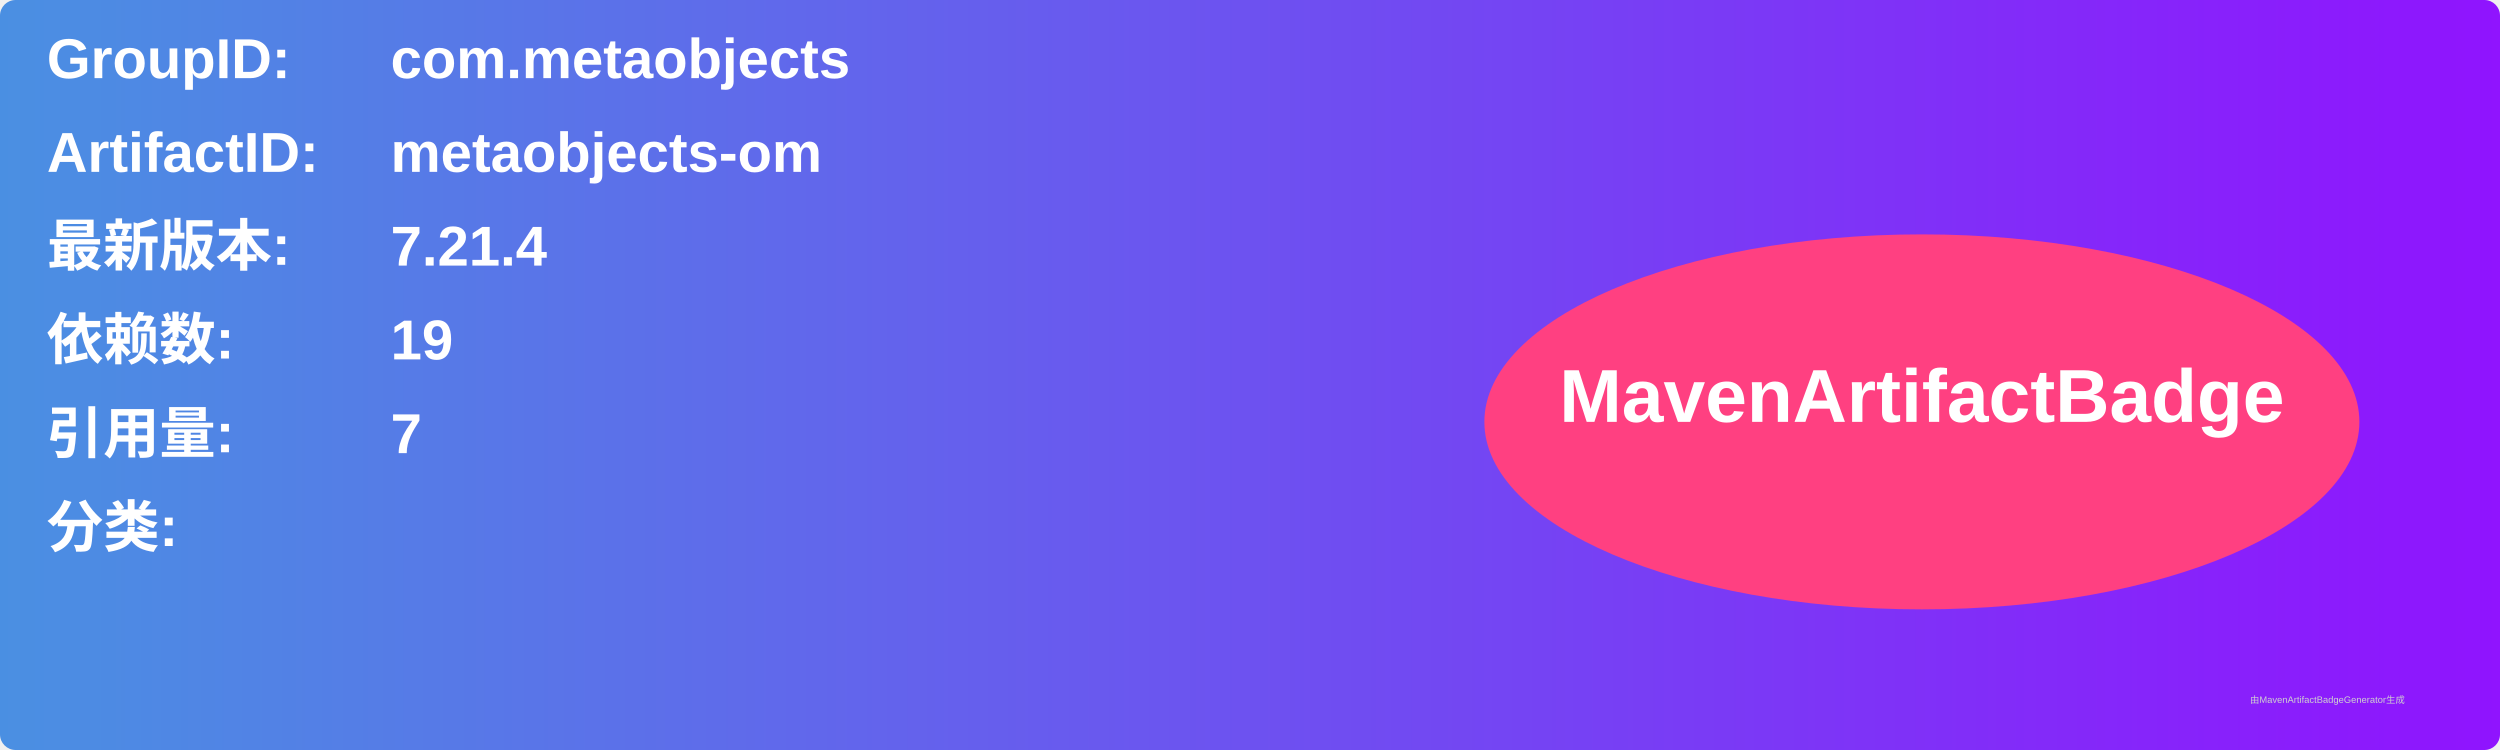
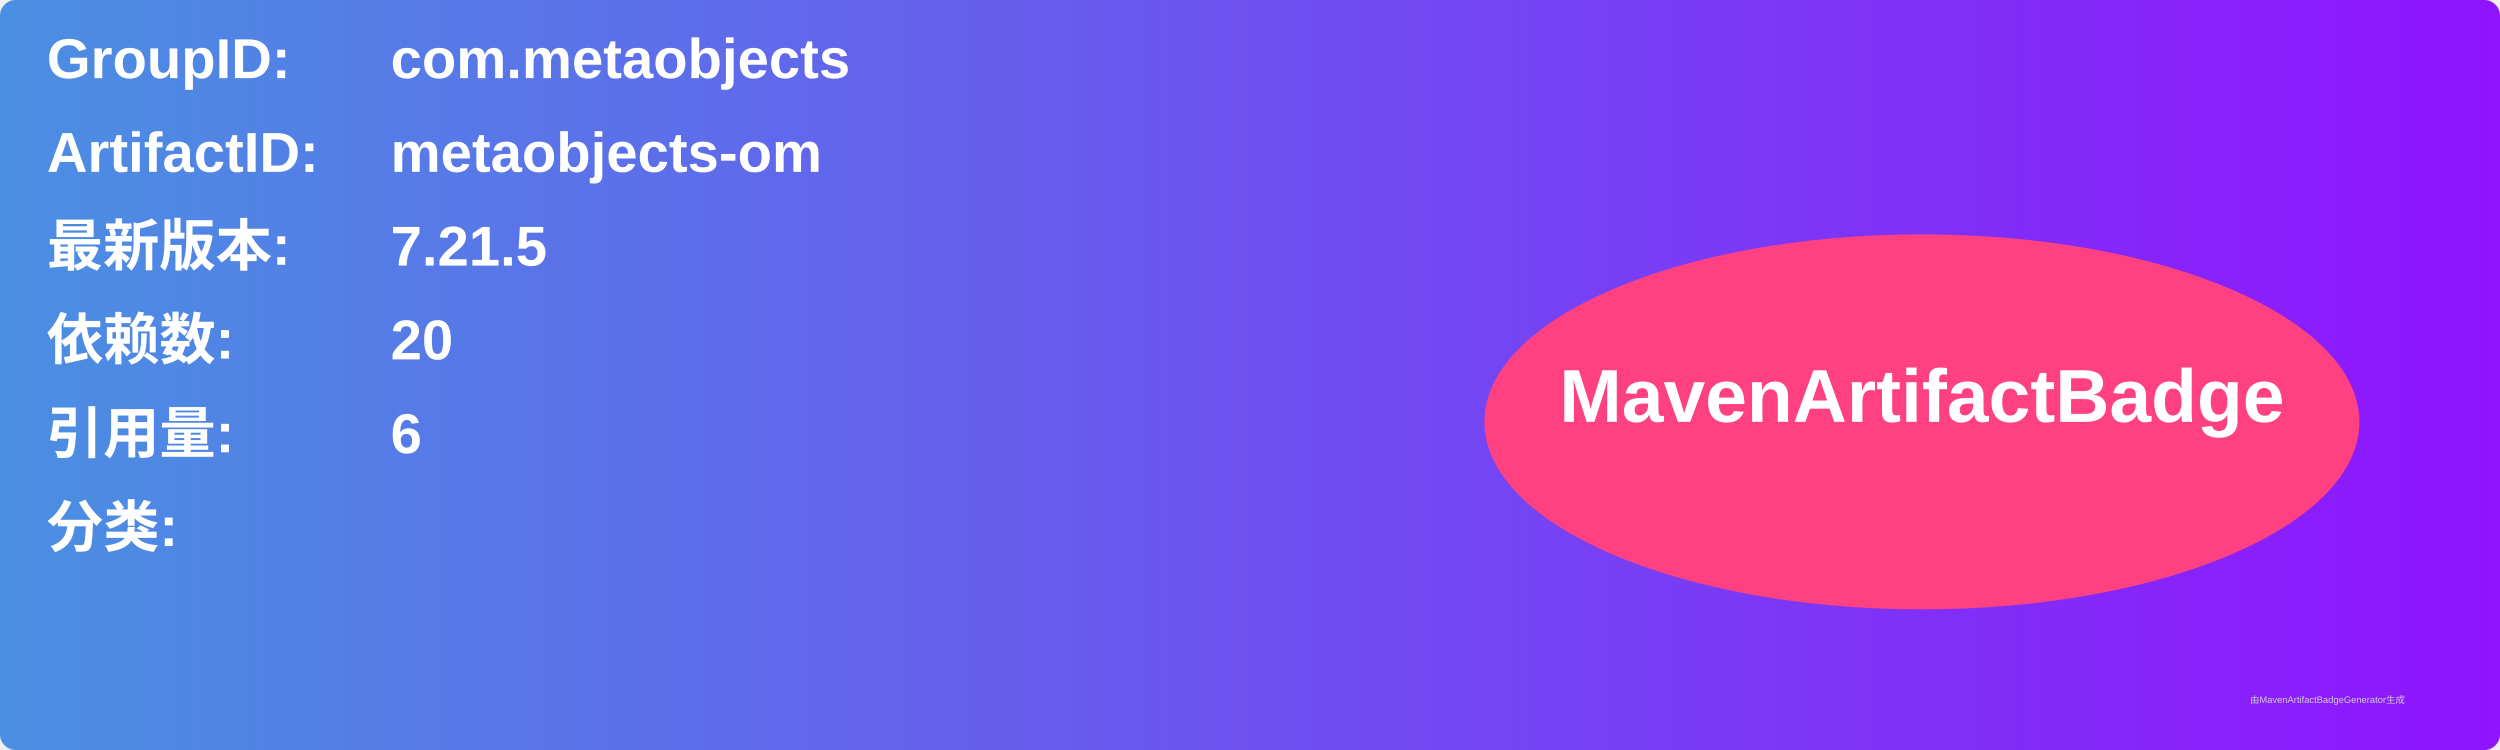
<svg xmlns="http://www.w3.org/2000/svg" width="800" height="240" viewBox="0 0 800 240">
  <linearGradient id="grad" x1="0%" y1="0%" x2="100%" y2="0%">
    <stop offset="0%" stop-color="#4a90e2" />
    <stop offset="100%" stop-color="#9013fe" />
  </linearGradient>
  <rect width="100%" height="100%" rx="5" ry="5" fill="url(#grad)" />
  <g transform="translate(15, 15)">
    <text x="0" y="10" font-family="Arial" font-size="18" fill="white" font-weight="bold" width="260">GroupID:</text>
    <text x="110" y="10" font-family="Arial" font-size="18" fill="white" font-weight="bold" width="460">com.metaobjects</text>
    <text x="0" y="40" font-family="Arial" font-size="18" fill="white" font-weight="bold" width="260">ArtifactID:</text>
    <text x="110" y="40" font-family="Arial" font-size="18" fill="white" font-weight="bold" width="460">metaobjects-om</text>
    <text x="0" y="70" font-family="Arial" font-size="18" fill="white" font-weight="bold">最新版本:</text>
    <text x="110" y="70" font-family="Arial" font-size="18" fill="white" font-weight="bold">
-       <tspan font-weight="bold">7.21.4</tspan>
+       <tspan font-weight="bold">7.21.5</tspan>
    </text>
    <text x="0" y="100" font-family="Arial" font-size="18" fill="white" font-weight="bold">依赖数: </text>
    <text x="110" y="100" font-family="Arial" font-size="18" fill="white">
-       <tspan font-weight="bold">19</tspan>
+       <tspan font-weight="bold">20</tspan>
    </text>
    <text x="0" y="130" font-family="Arial" font-size="18" fill="white" font-weight="bold">引用量: </text>
    <text x="110" y="130" font-family="Arial" font-size="18" fill="white">
-       <tspan font-weight="bold">7</tspan>
+       <tspan font-weight="bold">6</tspan>
    </text>
    <text x="0" y="160" font-family="Arial" font-size="18" fill="white" font-weight="bold">分类:</text>
    <text x="10" y="190" font-family="Arial" font-size="10" fill="white">
      <tspan font-weight="bold" />
    </text>
    <ellipse cx="600" cy="120" rx="140" ry="60" fill="#ff4081" />
    <text x="600" y="120" text-anchor="middle" font-family="Arial" font-size="24" fill="white" font-weight="bold">MavenArtifactBadge</text>
  </g>
  <text x="720" y="225" font-family="Arial" font-size="3" fill="#d0d0d0">由MavenArtifactBadgeGenerator生成</text>
</svg>
